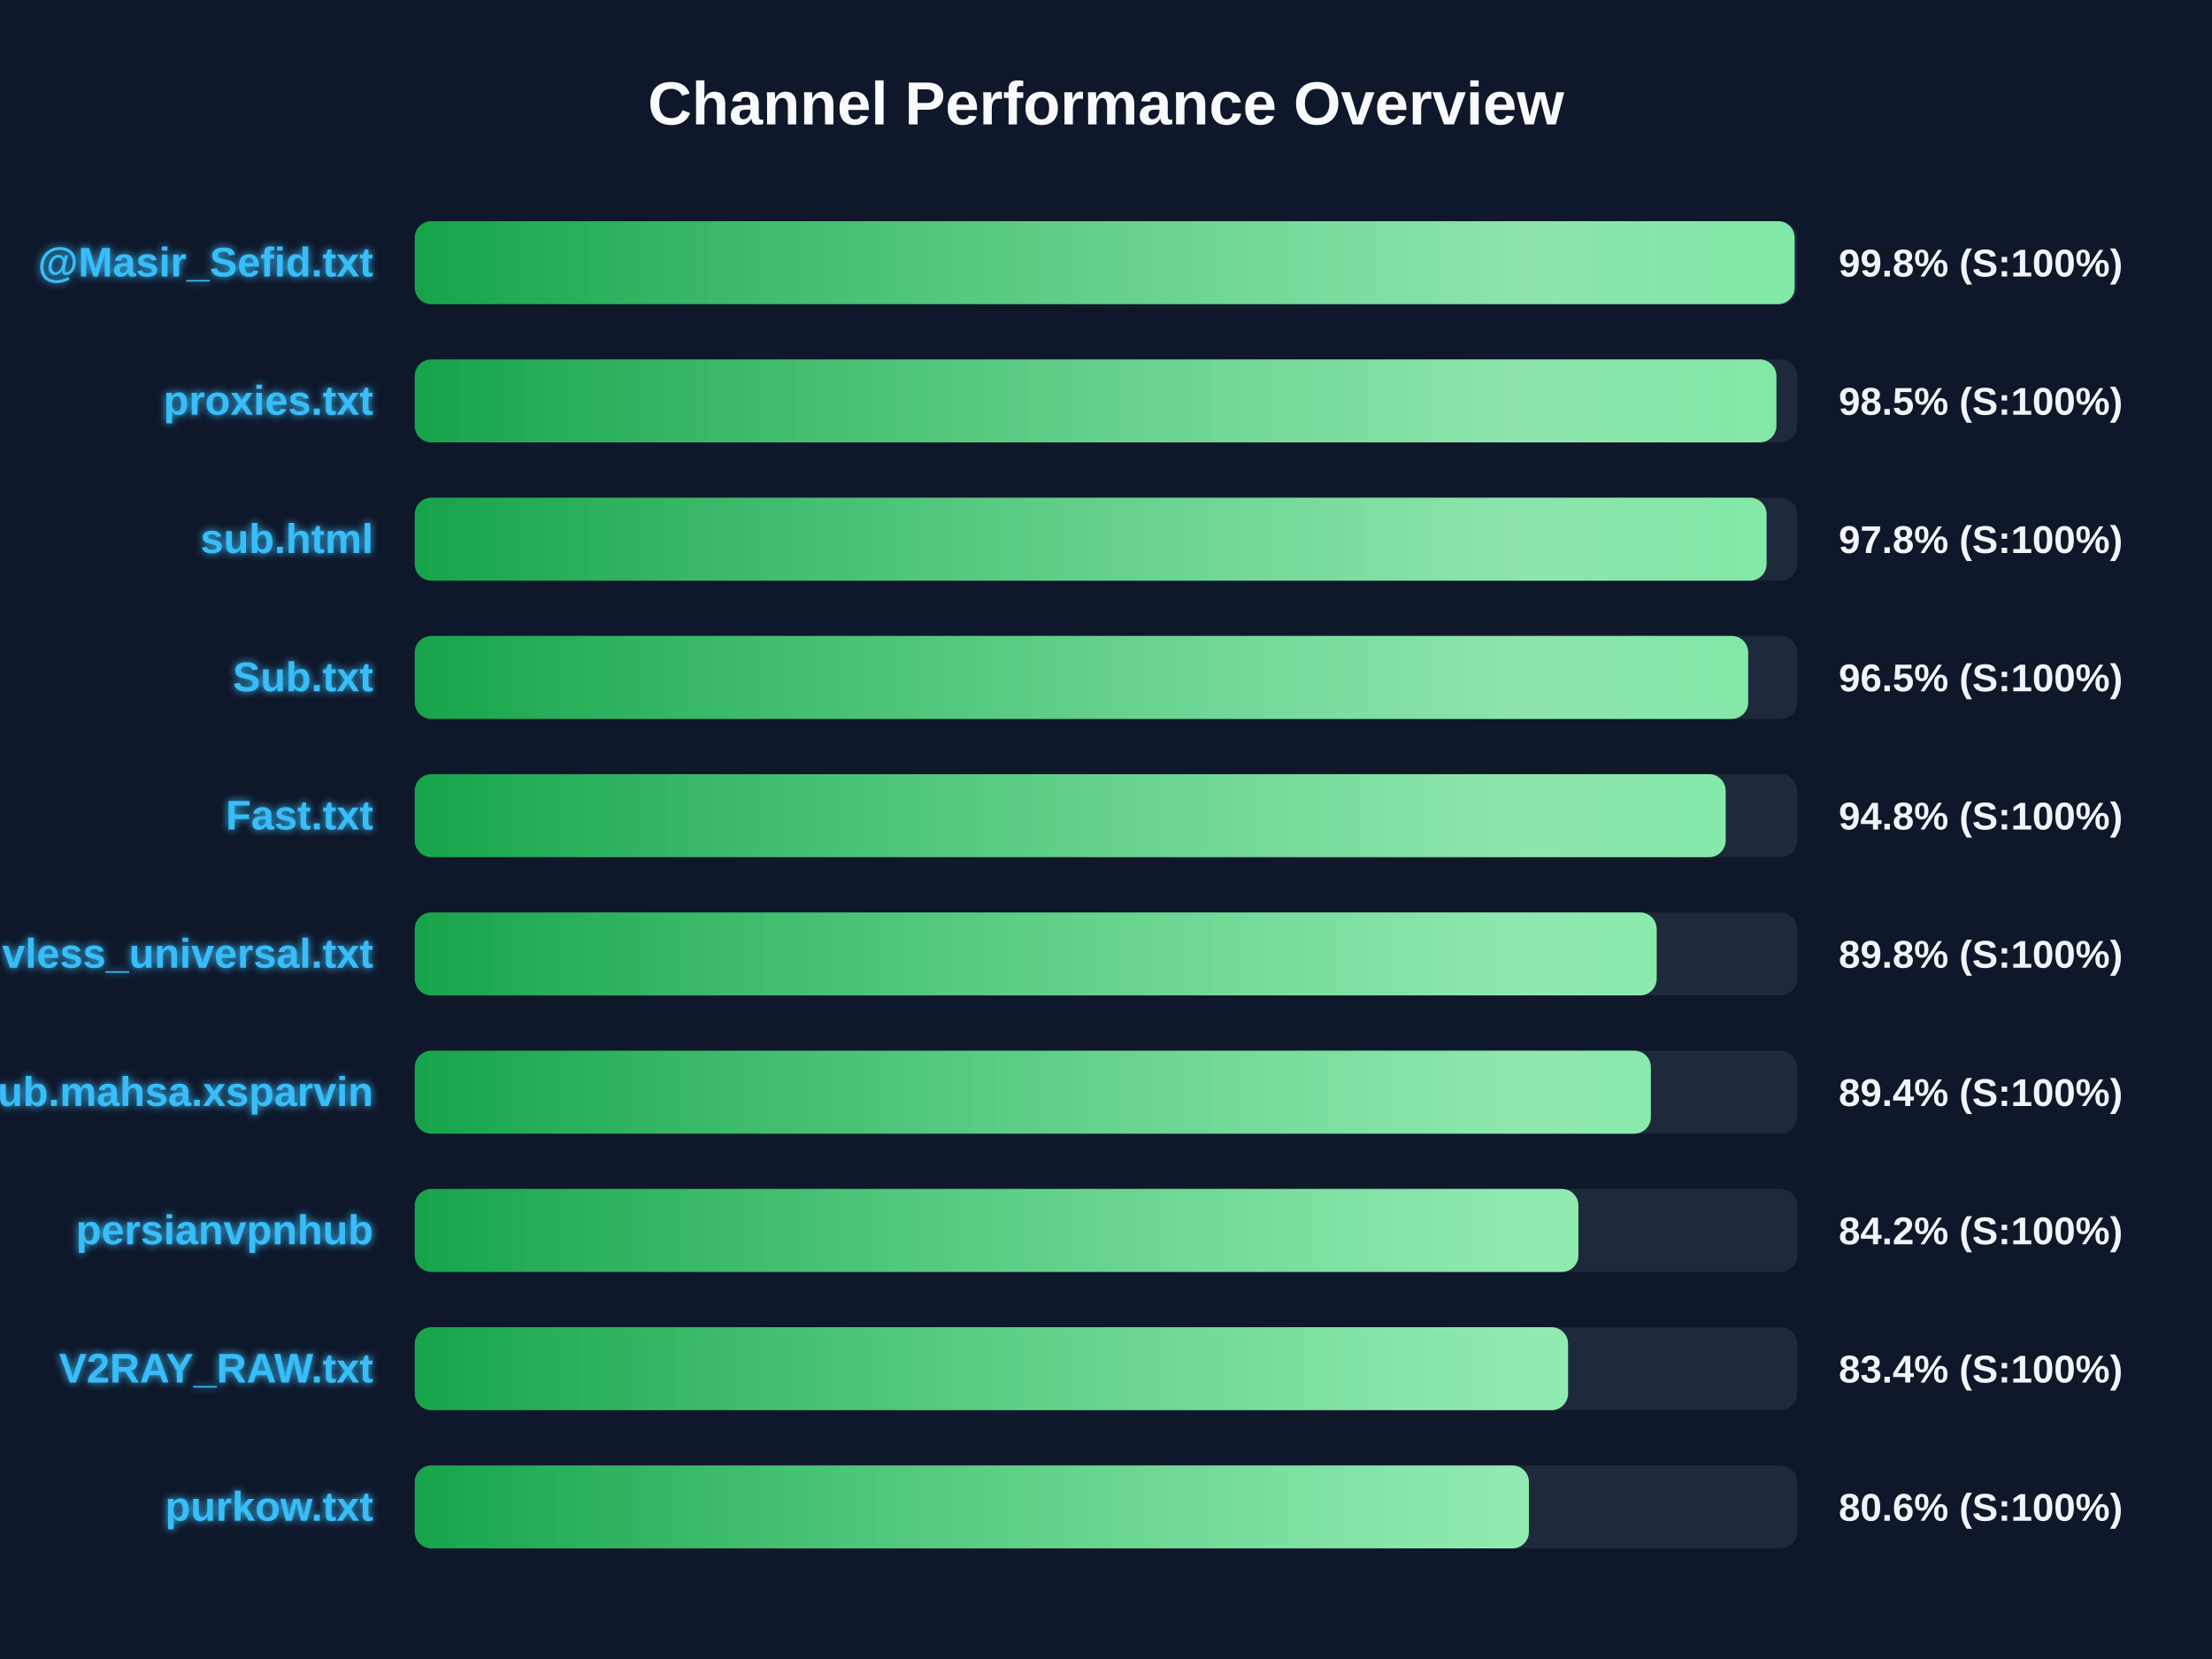
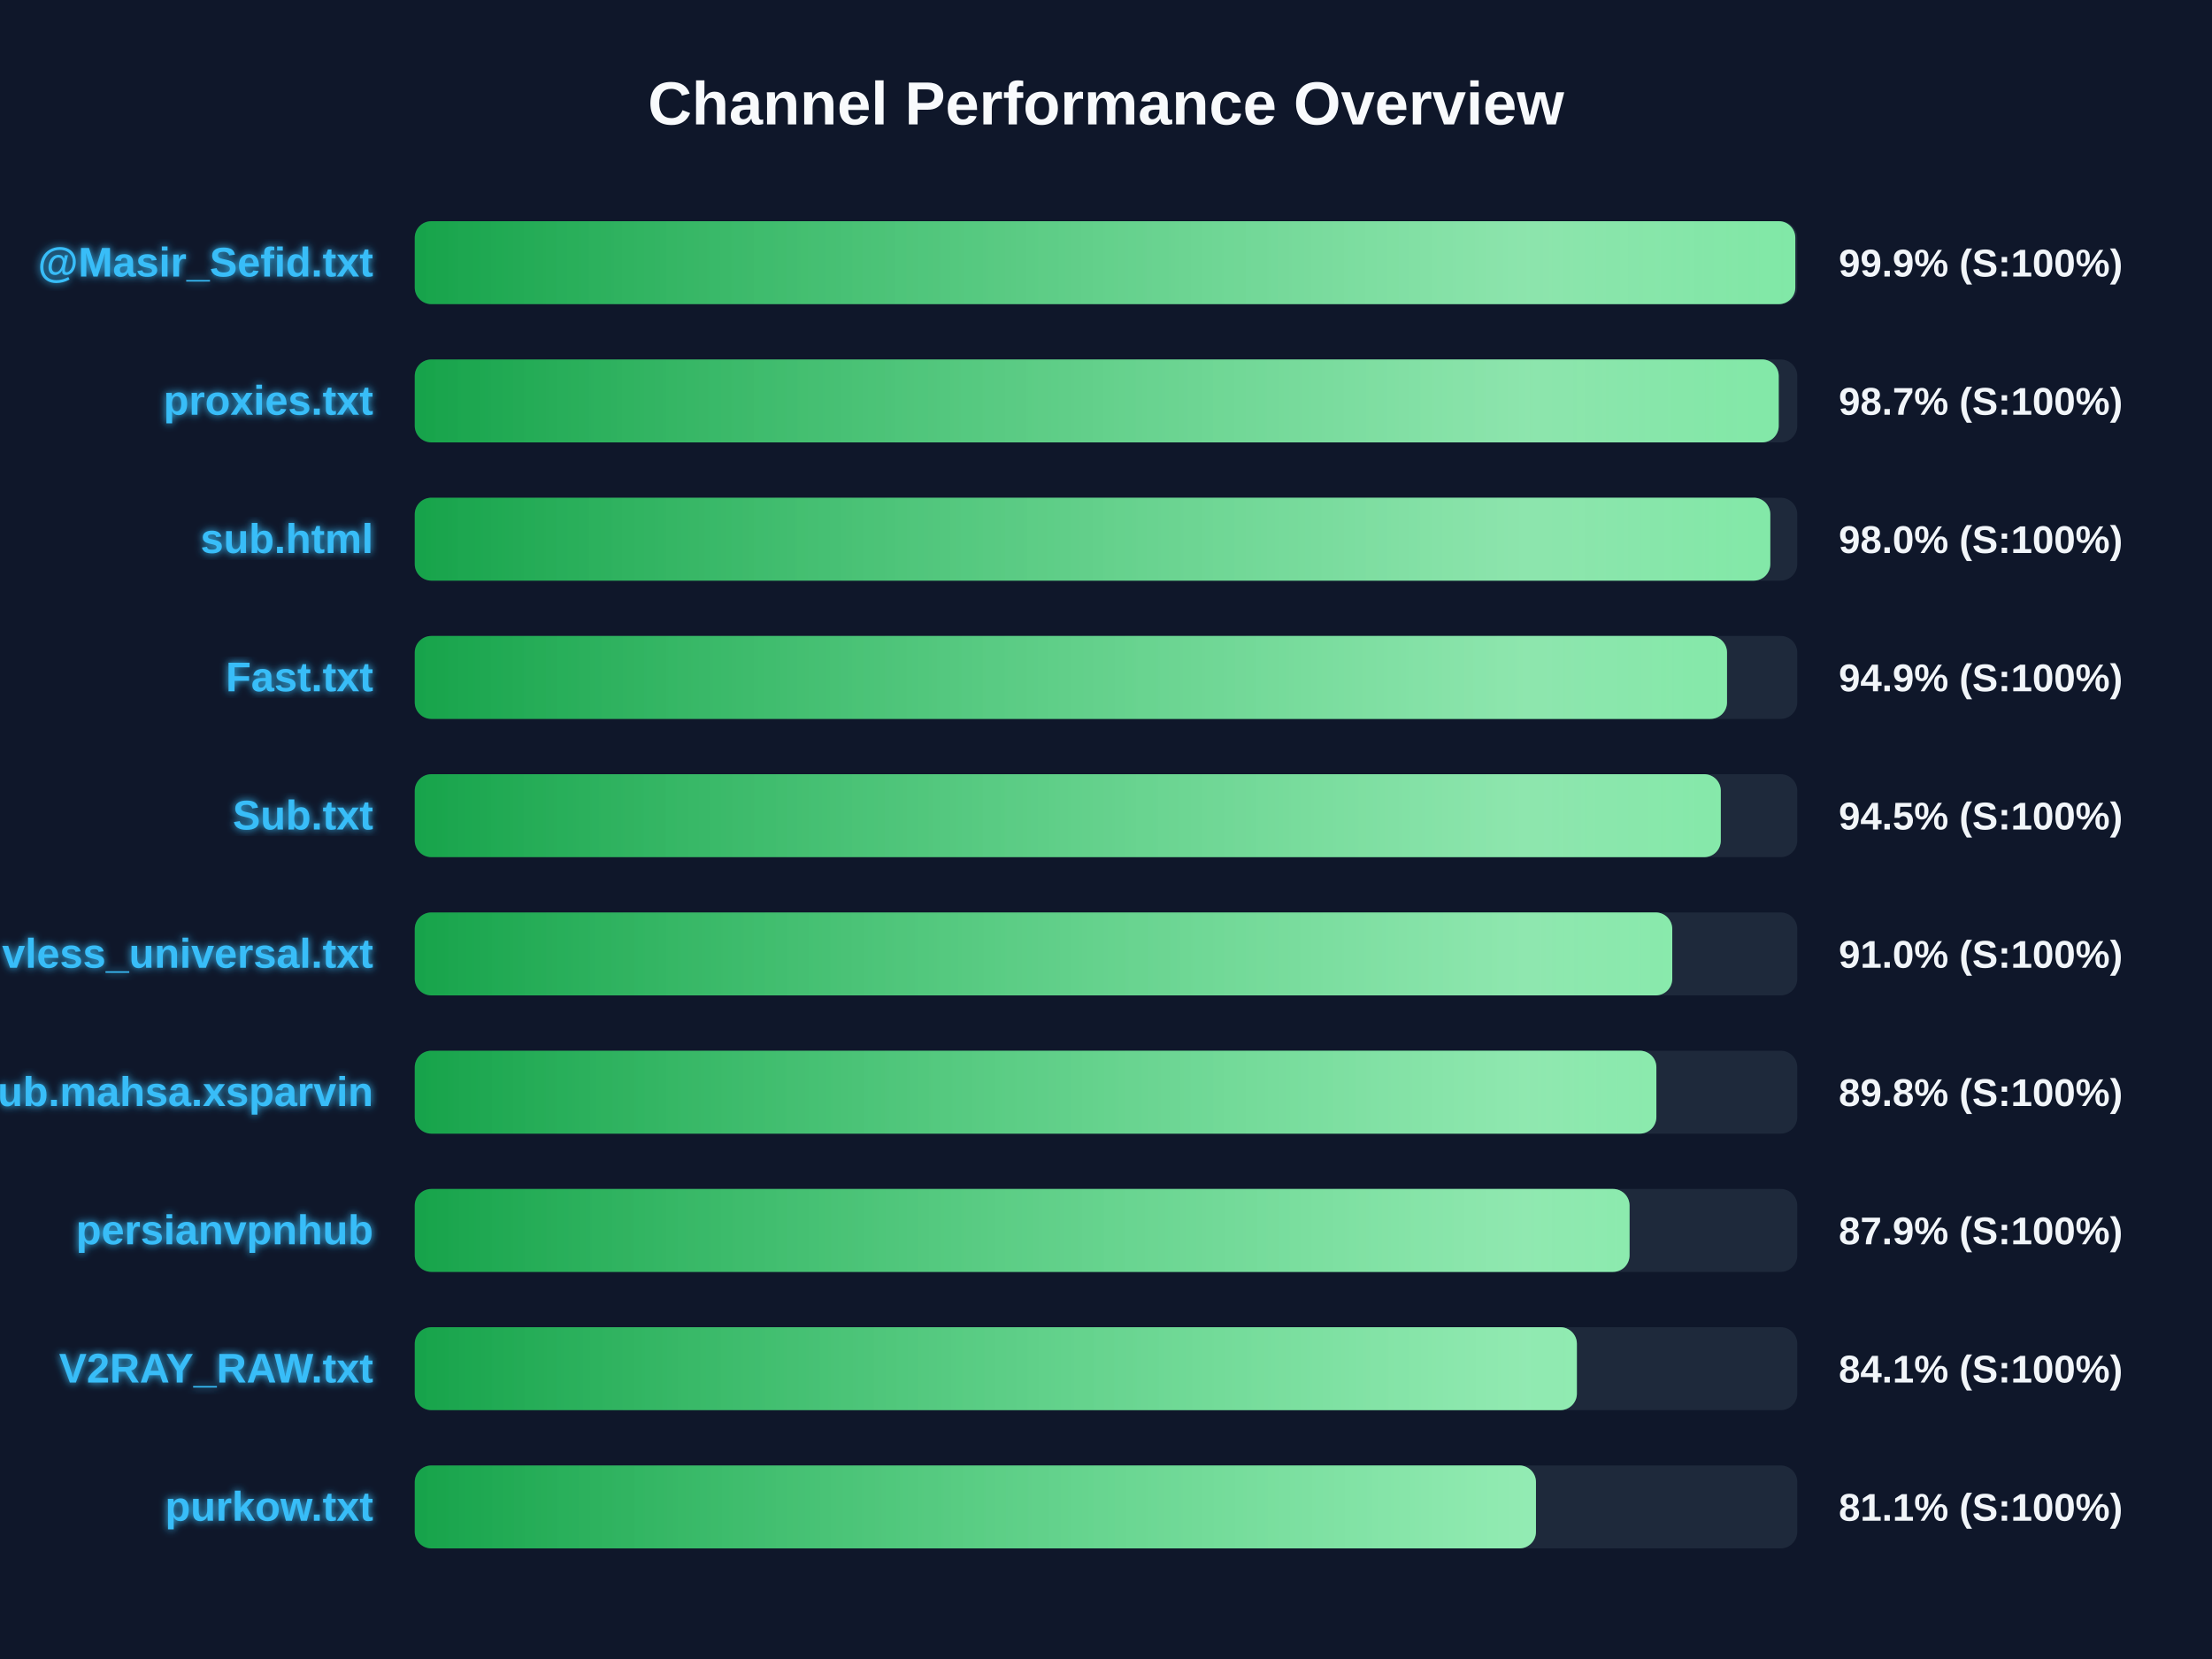
<svg xmlns="http://www.w3.org/2000/svg" width="800" height="600" version="1.1">
  <defs>
    <linearGradient id="grad-green" x1="0%" y1="0%" x2="100%" y2="0%">
      <stop offset="0%" stop-color="#16a34a" />
      <stop offset="100%" stop-color="#4ade80" />
    </linearGradient>
    <linearGradient id="grad-yellow" x1="0%" y1="0%" x2="100%" y2="0%">
      <stop offset="0%" stop-color="#ca8a04" />
      <stop offset="100%" stop-color="#fde047" />
    </linearGradient>
    <linearGradient id="grad-red" x1="0%" y1="0%" x2="100%" y2="0%">
      <stop offset="0%" stop-color="#dc2626" />
      <stop offset="100%" stop-color="#f87171" />
    </linearGradient>
    <linearGradient id="shimmer" x1="0%" y1="0%" x2="100%" y2="0%">
      <stop offset="0%" stop-color="rgba(255,255,255,0)" />
      <stop offset="50%" stop-color="rgba(255,255,255,0.4)" />
      <stop offset="100%" stop-color="rgba(255,255,255,0)" />
    </linearGradient>
    <filter id="glow" x="-20%" y="-20%" width="140%" height="140%">
      <feGaussianBlur stdDeviation="1.5" result="blur" />
      <feComposite in="SourceGraphic" in2="blur" operator="over" />
    </filter>
  </defs>
  <style>
        .bg-rect { fill: #0f172a; }
        .title { font: bold 22px 'Segoe UI', Arial, sans-serif; fill: #f8fafc; }
        .row { font: bold 15px 'Segoe UI', Arial, sans-serif; fill: #38bdf8; filter: url(#glow); }
        .score { font: bold 14px 'Segoe UI', Arial, sans-serif; fill: #f1f5f9; }
        @keyframes shimmer-anim {
            0% { transform: translateX(-100%); }
            100% { transform: translateX(200%); }
        }
        .shimmer-rect {
            animation: shimmer-anim 2.5s infinite linear;
        }
    </style>
  <rect width="100%" height="100%" class="bg-rect" />
  <text x="400" y="45" text-anchor="middle" class="title">Channel Performance Overview</text>
  <rect x="150" y="80" width="500" height="30" fill="#1e293b" rx="6" />
  <clipPath id="clip-0">
-     <rect x="150" y="80" width="499.05" height="30" rx="6" />
+     <rect x="150" y="80" width="499.3" height="30" rx="6" />
  </clipPath>
-   <rect x="150" y="80" width="499.05" height="30" fill="url(#grad-green)" rx="6" />
+   <rect x="150" y="80" width="499.3" height="30" fill="url(#grad-green)" rx="6" />
  <g clip-path="url(#clip-0)">
    <rect x="150" y="80" width="100%" height="30" fill="url(#shimmer)" class="shimmer-rect" />
  </g>
  <text x="135" y="100" text-anchor="end" class="row">@Masir_Sefid.txt</text>
-   <text x="665" y="100" text-anchor="start" class="score">99.8% (S:100%)</text>
+   <text x="665" y="100" text-anchor="start" class="score">99.9% (S:100%)</text>
  <rect x="150" y="130" width="500" height="30" fill="#1e293b" rx="6" />
  <clipPath id="clip-1">
-     <rect x="150" y="130" width="492.45" height="30" rx="6" />
+     <rect x="150" y="130" width="493.3" height="30" rx="6" />
  </clipPath>
-   <rect x="150" y="130" width="492.45" height="30" fill="url(#grad-green)" rx="6" />
+   <rect x="150" y="130" width="493.3" height="30" fill="url(#grad-green)" rx="6" />
  <g clip-path="url(#clip-1)">
    <rect x="150" y="130" width="100%" height="30" fill="url(#shimmer)" class="shimmer-rect" />
  </g>
  <text x="135" y="150" text-anchor="end" class="row">proxies.txt</text>
-   <text x="665" y="150" text-anchor="start" class="score">98.5% (S:100%)</text>
+   <text x="665" y="150" text-anchor="start" class="score">98.7% (S:100%)</text>
  <rect x="150" y="180" width="500" height="30" fill="#1e293b" rx="6" />
  <clipPath id="clip-2">
-     <rect x="150" y="180" width="488.9" height="30" rx="6" />
+     <rect x="150" y="180" width="490.25" height="30" rx="6" />
  </clipPath>
-   <rect x="150" y="180" width="488.9" height="30" fill="url(#grad-green)" rx="6" />
+   <rect x="150" y="180" width="490.25" height="30" fill="url(#grad-green)" rx="6" />
  <g clip-path="url(#clip-2)">
    <rect x="150" y="180" width="100%" height="30" fill="url(#shimmer)" class="shimmer-rect" />
  </g>
  <text x="135" y="200" text-anchor="end" class="row">sub.html</text>
-   <text x="665" y="200" text-anchor="start" class="score">97.8% (S:100%)</text>
+   <text x="665" y="200" text-anchor="start" class="score">98.0% (S:100%)</text>
  <rect x="150" y="230" width="500" height="30" fill="#1e293b" rx="6" />
  <clipPath id="clip-3">
-     <rect x="150" y="230" width="482.25" height="30" rx="6" />
+     <rect x="150" y="230" width="474.6" height="30" rx="6" />
  </clipPath>
-   <rect x="150" y="230" width="482.25" height="30" fill="url(#grad-green)" rx="6" />
+   <rect x="150" y="230" width="474.6" height="30" fill="url(#grad-green)" rx="6" />
  <g clip-path="url(#clip-3)">
    <rect x="150" y="230" width="100%" height="30" fill="url(#shimmer)" class="shimmer-rect" />
  </g>
-   <text x="135" y="250" text-anchor="end" class="row">Sub.txt</text>
-   <text x="665" y="250" text-anchor="start" class="score">96.5% (S:100%)</text>
+   <text x="135" y="250" text-anchor="end" class="row">Fast.txt</text>
+   <text x="665" y="250" text-anchor="start" class="score">94.9% (S:100%)</text>
  <rect x="150" y="280" width="500" height="30" fill="#1e293b" rx="6" />
  <clipPath id="clip-4">
-     <rect x="150" y="280" width="474.1" height="30" rx="6" />
+     <rect x="150" y="280" width="472.35" height="30" rx="6" />
  </clipPath>
-   <rect x="150" y="280" width="474.1" height="30" fill="url(#grad-green)" rx="6" />
+   <rect x="150" y="280" width="472.35" height="30" fill="url(#grad-green)" rx="6" />
  <g clip-path="url(#clip-4)">
    <rect x="150" y="280" width="100%" height="30" fill="url(#shimmer)" class="shimmer-rect" />
  </g>
-   <text x="135" y="300" text-anchor="end" class="row">Fast.txt</text>
-   <text x="665" y="300" text-anchor="start" class="score">94.8% (S:100%)</text>
+   <text x="135" y="300" text-anchor="end" class="row">Sub.txt</text>
+   <text x="665" y="300" text-anchor="start" class="score">94.5% (S:100%)</text>
  <rect x="150" y="330" width="500" height="30" fill="#1e293b" rx="6" />
  <clipPath id="clip-5">
-     <rect x="150" y="330" width="449.15" height="30" rx="6" />
+     <rect x="150" y="330" width="454.8" height="30" rx="6" />
  </clipPath>
-   <rect x="150" y="330" width="449.15" height="30" fill="url(#grad-green)" rx="6" />
+   <rect x="150" y="330" width="454.8" height="30" fill="url(#grad-green)" rx="6" />
  <g clip-path="url(#clip-5)">
    <rect x="150" y="330" width="100%" height="30" fill="url(#shimmer)" class="shimmer-rect" />
  </g>
  <text x="135" y="350" text-anchor="end" class="row">vless_universal.txt</text>
-   <text x="665" y="350" text-anchor="start" class="score">89.8% (S:100%)</text>
+   <text x="665" y="350" text-anchor="start" class="score">91.0% (S:100%)</text>
  <rect x="150" y="380" width="500" height="30" fill="#1e293b" rx="6" />
  <clipPath id="clip-6">
-     <rect x="150" y="380" width="447.05" height="30" rx="6" />
+     <rect x="150" y="380" width="449.05" height="30" rx="6" />
  </clipPath>
-   <rect x="150" y="380" width="447.05" height="30" fill="url(#grad-green)" rx="6" />
+   <rect x="150" y="380" width="449.05" height="30" fill="url(#grad-green)" rx="6" />
  <g clip-path="url(#clip-6)">
    <rect x="150" y="380" width="100%" height="30" fill="url(#shimmer)" class="shimmer-rect" />
  </g>
  <text x="135" y="400" text-anchor="end" class="row">Sub.mahsa.xsparvin</text>
-   <text x="665" y="400" text-anchor="start" class="score">89.4% (S:100%)</text>
+   <text x="665" y="400" text-anchor="start" class="score">89.8% (S:100%)</text>
  <rect x="150" y="430" width="500" height="30" fill="#1e293b" rx="6" />
  <clipPath id="clip-7">
-     <rect x="150" y="430" width="420.85" height="30" rx="6" />
+     <rect x="150" y="430" width="439.35" height="30" rx="6" />
  </clipPath>
-   <rect x="150" y="430" width="420.85" height="30" fill="url(#grad-green)" rx="6" />
+   <rect x="150" y="430" width="439.35" height="30" fill="url(#grad-green)" rx="6" />
  <g clip-path="url(#clip-7)">
    <rect x="150" y="430" width="100%" height="30" fill="url(#shimmer)" class="shimmer-rect" />
  </g>
  <text x="135" y="450" text-anchor="end" class="row">persianvpnhub</text>
-   <text x="665" y="450" text-anchor="start" class="score">84.2% (S:100%)</text>
+   <text x="665" y="450" text-anchor="start" class="score">87.9% (S:100%)</text>
  <rect x="150" y="480" width="500" height="30" fill="#1e293b" rx="6" />
  <clipPath id="clip-8">
-     <rect x="150" y="480" width="417.1" height="30" rx="6" />
+     <rect x="150" y="480" width="420.3" height="30" rx="6" />
  </clipPath>
-   <rect x="150" y="480" width="417.1" height="30" fill="url(#grad-green)" rx="6" />
+   <rect x="150" y="480" width="420.3" height="30" fill="url(#grad-green)" rx="6" />
  <g clip-path="url(#clip-8)">
    <rect x="150" y="480" width="100%" height="30" fill="url(#shimmer)" class="shimmer-rect" />
  </g>
  <text x="135" y="500" text-anchor="end" class="row">V2RAY_RAW.txt</text>
-   <text x="665" y="500" text-anchor="start" class="score">83.4% (S:100%)</text>
+   <text x="665" y="500" text-anchor="start" class="score">84.1% (S:100%)</text>
  <rect x="150" y="530" width="500" height="30" fill="#1e293b" rx="6" />
  <clipPath id="clip-9">
-     <rect x="150" y="530" width="402.95" height="30" rx="6" />
+     <rect x="150" y="530" width="405.5" height="30" rx="6" />
  </clipPath>
-   <rect x="150" y="530" width="402.95" height="30" fill="url(#grad-green)" rx="6" />
+   <rect x="150" y="530" width="405.5" height="30" fill="url(#grad-green)" rx="6" />
  <g clip-path="url(#clip-9)">
    <rect x="150" y="530" width="100%" height="30" fill="url(#shimmer)" class="shimmer-rect" />
  </g>
  <text x="135" y="550" text-anchor="end" class="row">purkow.txt</text>
-   <text x="665" y="550" text-anchor="start" class="score">80.6% (S:100%)</text>
+   <text x="665" y="550" text-anchor="start" class="score">81.1% (S:100%)</text>
</svg>
